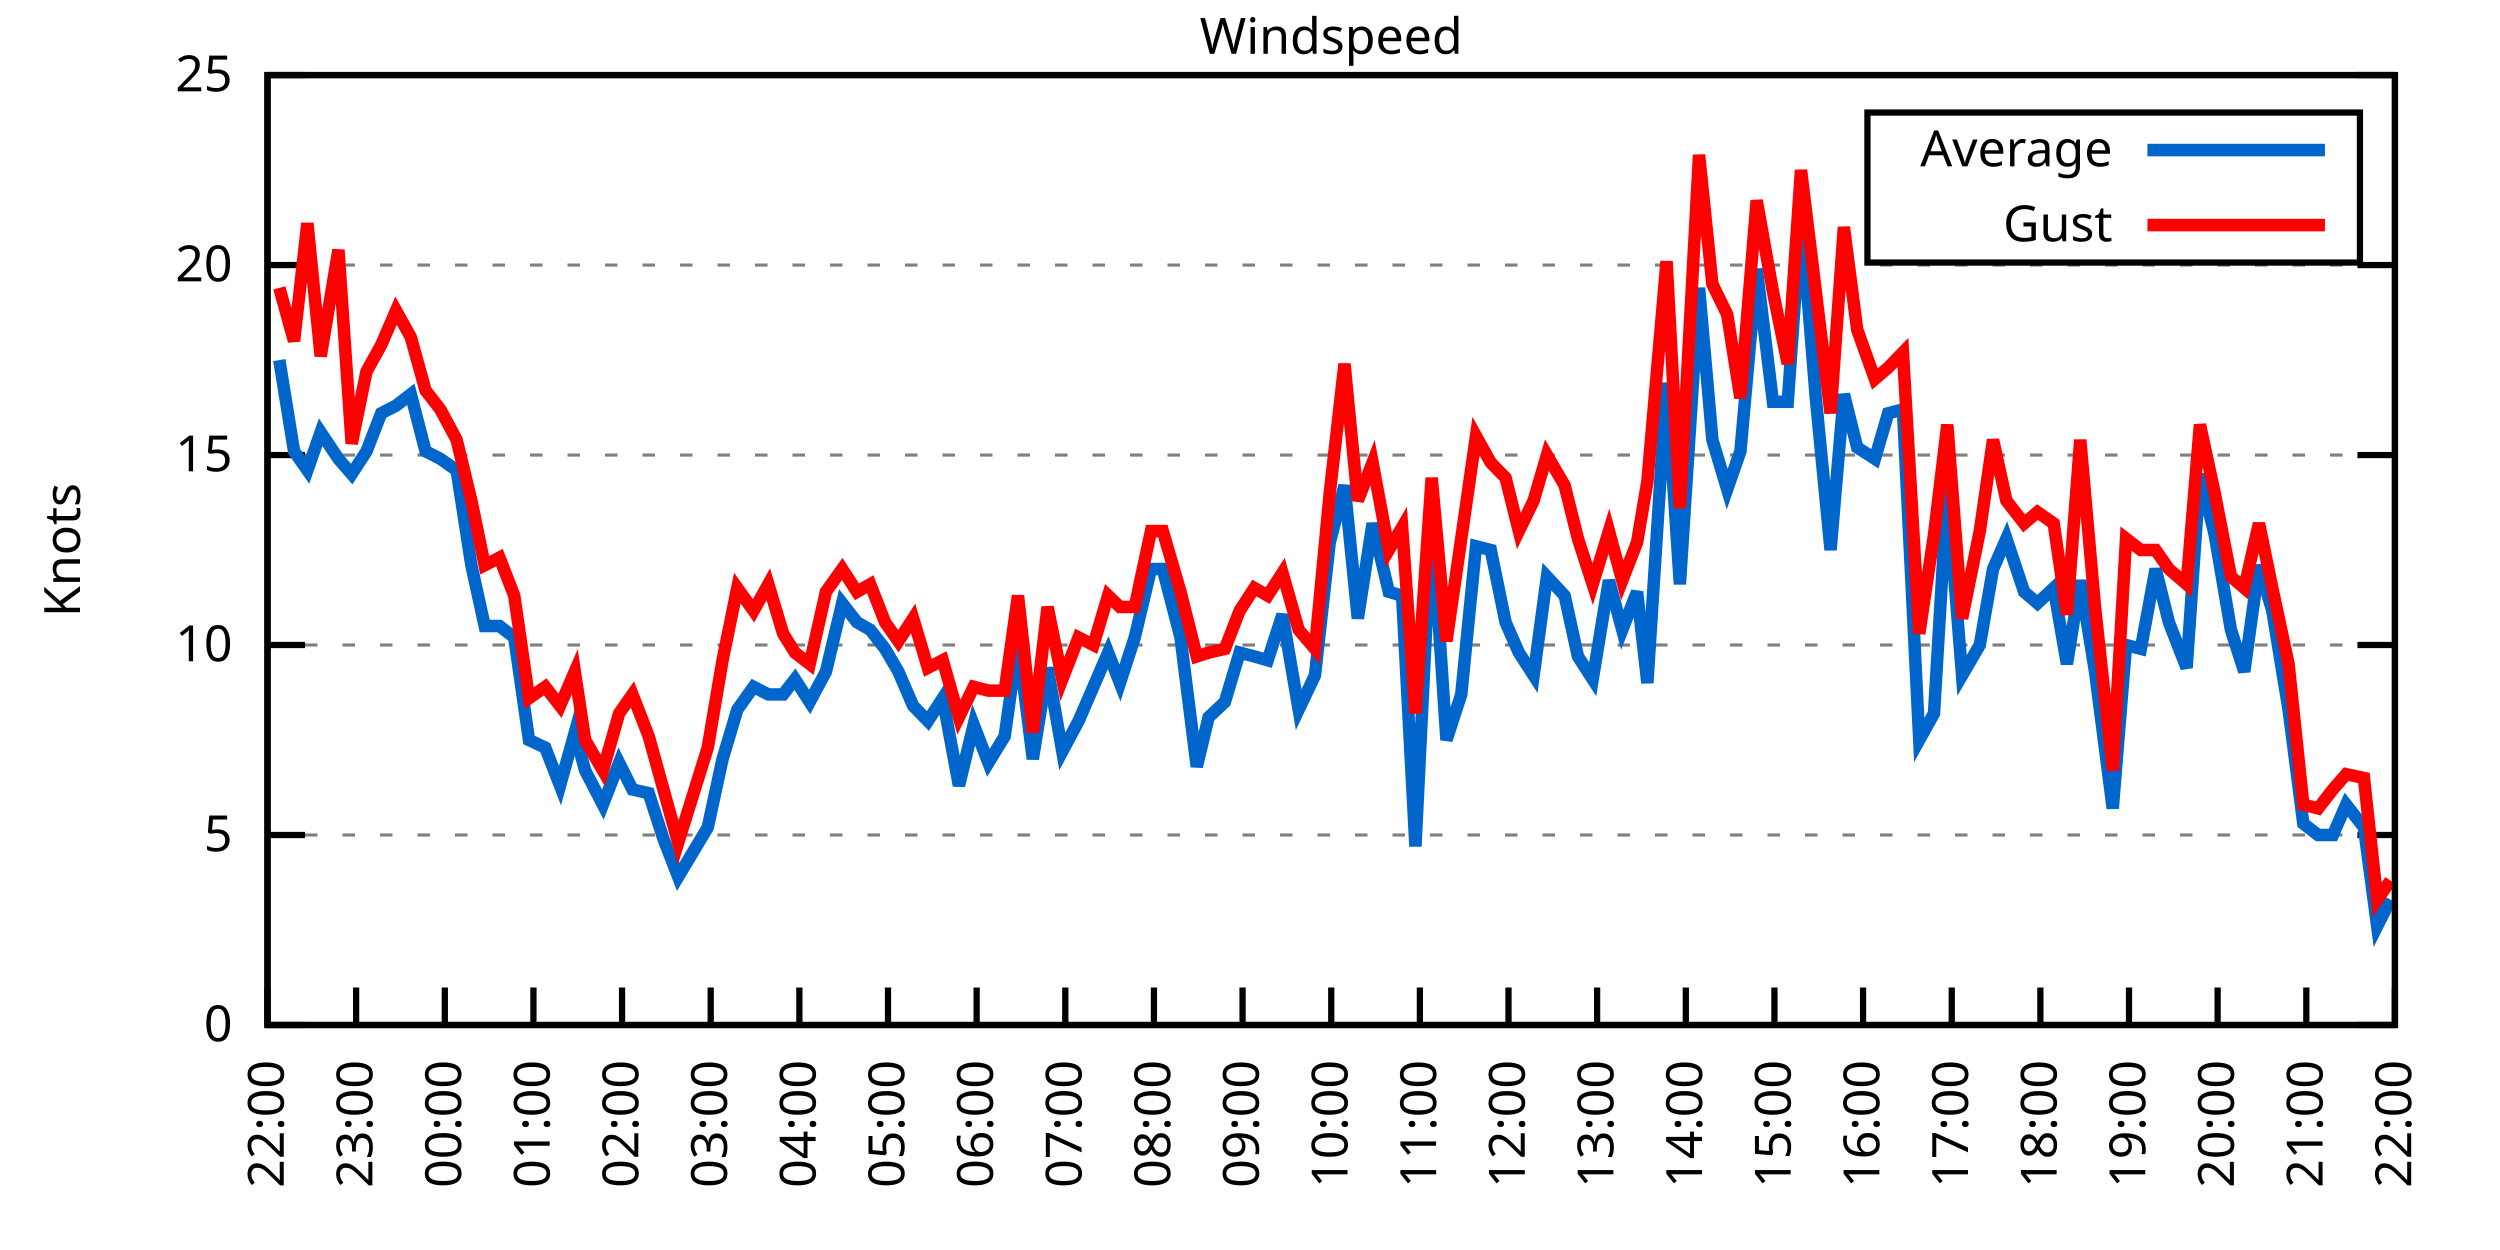
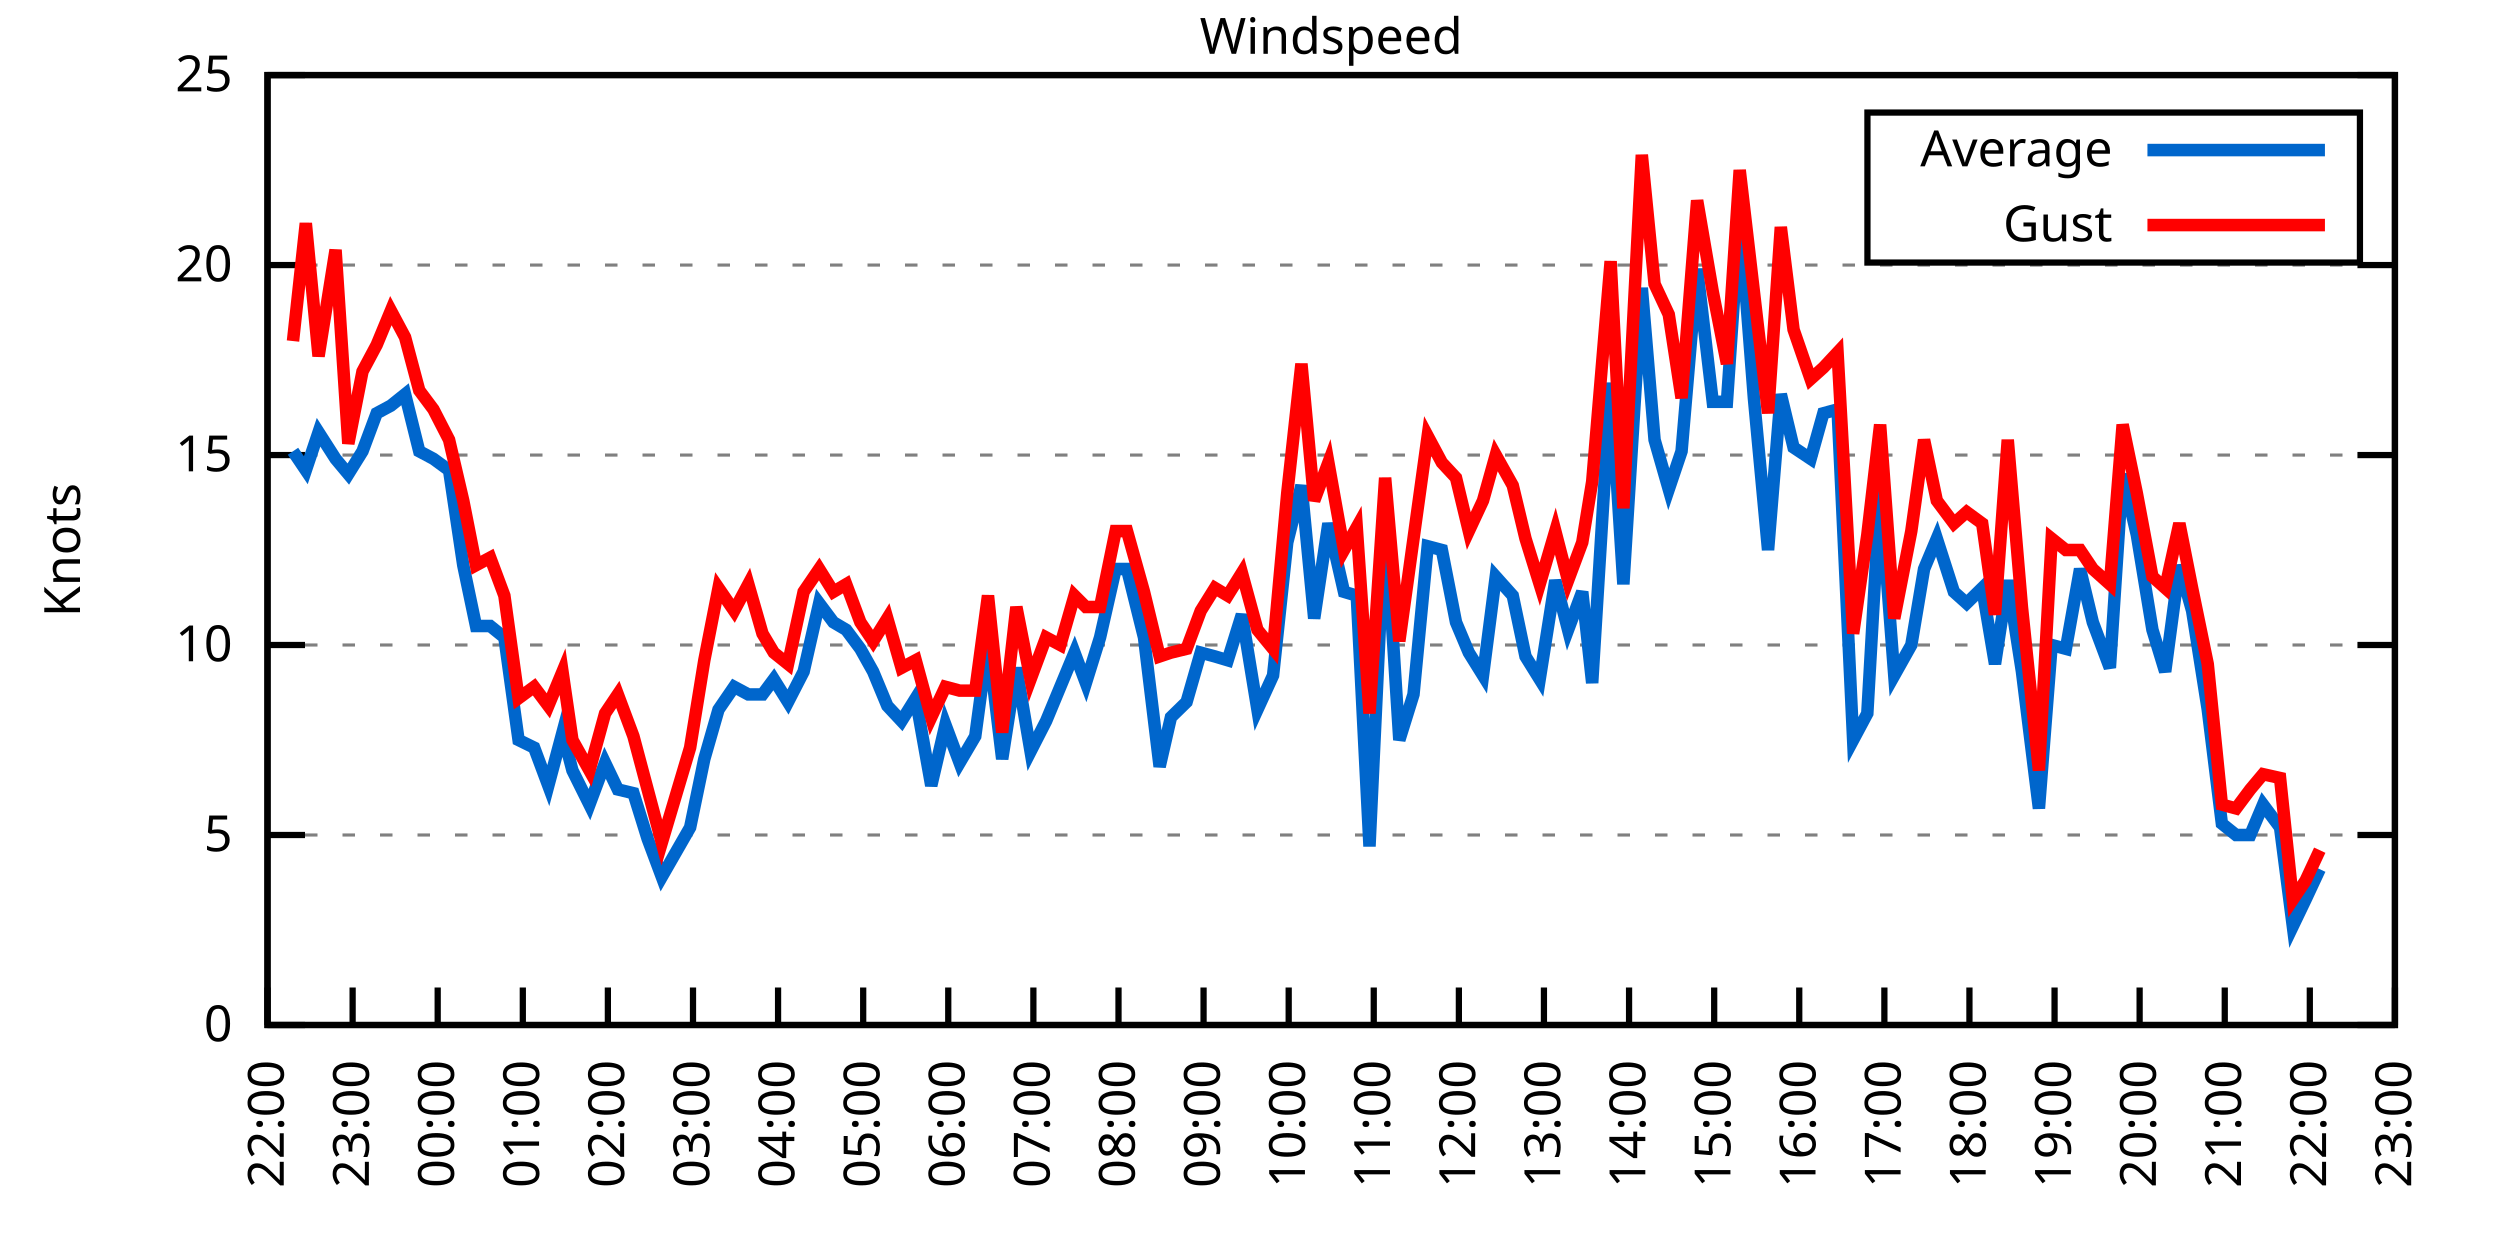
<svg xmlns="http://www.w3.org/2000/svg" xmlns:xlink="http://www.w3.org/1999/xlink" width="400" height="200" viewBox="0 0 400 200">
  <g id="gnuplot_canvas">
    <rect x="0" y="0" width="400" height="200" fill="none" />
    <defs>
      <circle id="gpDot" r="0.5" stroke-width="0.5" stroke="currentColor" />
      <path id="gpPt0" stroke-width="0.333" stroke="currentColor" d="M-1,0 h2 M0,-1 v2" />
      <path id="gpPt1" stroke-width="0.333" stroke="currentColor" d="M-1,-1 L1,1 M1,-1 L-1,1" />
      <path id="gpPt2" stroke-width="0.333" stroke="currentColor" d="M-1,0 L1,0 M0,-1 L0,1 M-1,-1 L1,1 M-1,1 L1,-1" />
      <rect id="gpPt3" stroke-width="0.333" stroke="currentColor" x="-1" y="-1" width="2" height="2" />
      <rect id="gpPt4" stroke-width="0.333" stroke="currentColor" fill="currentColor" x="-1" y="-1" width="2" height="2" />
      <circle id="gpPt5" stroke-width="0.333" stroke="currentColor" cx="0" cy="0" r="1" />
      <use xlink:href="#gpPt5" id="gpPt6" fill="currentColor" stroke="none" />
      <path id="gpPt7" stroke-width="0.333" stroke="currentColor" d="M0,-1.33 L-1.33,0.67 L1.33,0.67 z" />
      <use xlink:href="#gpPt7" id="gpPt8" fill="currentColor" stroke="none" />
      <use xlink:href="#gpPt7" id="gpPt9" stroke="currentColor" transform="rotate(180)" />
      <use xlink:href="#gpPt9" id="gpPt10" fill="currentColor" stroke="none" />
      <use xlink:href="#gpPt3" id="gpPt11" stroke="currentColor" transform="rotate(45)" />
      <use xlink:href="#gpPt11" id="gpPt12" fill="currentColor" stroke="none" />
      <path id="gpPt13" stroke-width="0.333" stroke="currentColor" d="M0,1.330 L1.265,0.411 L0.782,-1.067 L-0.782,-1.076 L-1.265,0.411 z" />
      <use xlink:href="#gpPt13" id="gpPt14" fill="currentColor" stroke="none" />
      <filter id="textbox" filterUnits="objectBoundingBox" x="0" y="0" height="1" width="1">
        <feFlood flood-color="white" flood-opacity="1" result="bgnd" />
        <feComposite in="SourceGraphic" in2="bgnd" operator="atop" />
      </filter>
      <filter id="greybox" filterUnits="objectBoundingBox" x="0" y="0" height="1" width="1">
        <feFlood flood-color="lightgrey" flood-opacity="1" result="grey" />
        <feComposite in="SourceGraphic" in2="grey" operator="atop" />
      </filter>
    </defs>
    <g fill="none" color="white" stroke="currentColor" stroke-width="1.00" stroke-linecap="butt" stroke-linejoin="miter">
</g>
    <g fill="none" color="black" stroke="currentColor" stroke-width="1.00" stroke-linecap="butt" stroke-linejoin="miter">
      <g stroke="none" shape-rendering="crispEdges">
        <polygon fill="rgb(255, 255, 255)" points="42.80,164.00 383.18,164.00 383.18,12.02 42.80,12.02 " />
      </g>
    </g>
    <g fill="none" color="black" stroke="currentColor" stroke-width="1.00" stroke-linecap="butt" stroke-linejoin="miter">
</g>
    <g fill="none" color="black" stroke="black" stroke-width="0.50" stroke-linecap="butt" stroke-linejoin="miter">
</g>
    <g fill="none" color="gray" stroke="currentColor" stroke-width="0.50" stroke-linecap="butt" stroke-linejoin="miter">
      <path stroke="gray" stroke-dasharray="2,4" class="gridline" d="M42.80,164.00 L383.19,164.00  " />
    </g>
    <g fill="none" color="gray" stroke="gray" stroke-width="1.00" stroke-linecap="butt" stroke-linejoin="miter">
</g>
    <g fill="none" color="black" stroke="currentColor" stroke-width="1.00" stroke-linecap="butt" stroke-linejoin="miter">
      <path stroke="black" d="M42.80,164.00 L48.80,164.00 M383.19,164.00 L377.19,164.00  " />
      <g transform="translate(37.20,166.60)" stroke="none" fill="black" font-family="Sans" font-size="8.00" text-anchor="end">
        <text>
          <tspan font-family="Sans"> 0</tspan>
        </text>
      </g>
    </g>
    <g fill="none" color="black" stroke="currentColor" stroke-width="1.00" stroke-linecap="butt" stroke-linejoin="miter">
</g>
    <g fill="none" color="black" stroke="black" stroke-width="0.50" stroke-linecap="butt" stroke-linejoin="miter">
</g>
    <g fill="none" color="gray" stroke="currentColor" stroke-width="0.50" stroke-linecap="butt" stroke-linejoin="miter">
      <path stroke="gray" stroke-dasharray="2,4" class="gridline" d="M42.80,133.60 L383.19,133.60  " />
    </g>
    <g fill="none" color="gray" stroke="gray" stroke-width="1.00" stroke-linecap="butt" stroke-linejoin="miter">
</g>
    <g fill="none" color="black" stroke="currentColor" stroke-width="1.00" stroke-linecap="butt" stroke-linejoin="miter">
      <path stroke="black" d="M42.80,133.60 L48.80,133.60 M383.19,133.60 L377.19,133.60  " />
      <g transform="translate(37.20,136.20)" stroke="none" fill="black" font-family="Sans" font-size="8.00" text-anchor="end">
        <text>
          <tspan font-family="Sans"> 5</tspan>
        </text>
      </g>
    </g>
    <g fill="none" color="black" stroke="currentColor" stroke-width="1.00" stroke-linecap="butt" stroke-linejoin="miter">
</g>
    <g fill="none" color="black" stroke="black" stroke-width="0.50" stroke-linecap="butt" stroke-linejoin="miter">
</g>
    <g fill="none" color="gray" stroke="currentColor" stroke-width="0.50" stroke-linecap="butt" stroke-linejoin="miter">
      <path stroke="gray" stroke-dasharray="2,4" class="gridline" d="M42.80,103.20 L383.19,103.20  " />
    </g>
    <g fill="none" color="gray" stroke="gray" stroke-width="1.00" stroke-linecap="butt" stroke-linejoin="miter">
</g>
    <g fill="none" color="black" stroke="currentColor" stroke-width="1.00" stroke-linecap="butt" stroke-linejoin="miter">
      <path stroke="black" d="M42.80,103.20 L48.80,103.20 M383.19,103.20 L377.19,103.20  " />
      <g transform="translate(37.20,105.80)" stroke="none" fill="black" font-family="Sans" font-size="8.00" text-anchor="end">
        <text>
          <tspan font-family="Sans"> 10</tspan>
        </text>
      </g>
    </g>
    <g fill="none" color="black" stroke="currentColor" stroke-width="1.00" stroke-linecap="butt" stroke-linejoin="miter">
</g>
    <g fill="none" color="black" stroke="black" stroke-width="0.50" stroke-linecap="butt" stroke-linejoin="miter">
</g>
    <g fill="none" color="gray" stroke="currentColor" stroke-width="0.50" stroke-linecap="butt" stroke-linejoin="miter">
      <path stroke="gray" stroke-dasharray="2,4" class="gridline" d="M42.80,72.81 L383.19,72.81  " />
    </g>
    <g fill="none" color="gray" stroke="gray" stroke-width="1.00" stroke-linecap="butt" stroke-linejoin="miter">
</g>
    <g fill="none" color="black" stroke="currentColor" stroke-width="1.00" stroke-linecap="butt" stroke-linejoin="miter">
      <path stroke="black" d="M42.80,72.81 L48.80,72.81 M383.19,72.81 L377.19,72.81  " />
      <g transform="translate(37.20,75.41)" stroke="none" fill="black" font-family="Sans" font-size="8.00" text-anchor="end">
        <text>
          <tspan font-family="Sans"> 15</tspan>
        </text>
      </g>
    </g>
    <g fill="none" color="black" stroke="currentColor" stroke-width="1.00" stroke-linecap="butt" stroke-linejoin="miter">
</g>
    <g fill="none" color="black" stroke="black" stroke-width="0.50" stroke-linecap="butt" stroke-linejoin="miter">
</g>
    <g fill="none" color="gray" stroke="currentColor" stroke-width="0.50" stroke-linecap="butt" stroke-linejoin="miter">
      <path stroke="gray" stroke-dasharray="2,4" class="gridline" d="M42.80,42.41 L383.19,42.41  " />
    </g>
    <g fill="none" color="gray" stroke="gray" stroke-width="1.00" stroke-linecap="butt" stroke-linejoin="miter">
</g>
    <g fill="none" color="black" stroke="currentColor" stroke-width="1.00" stroke-linecap="butt" stroke-linejoin="miter">
      <path stroke="black" d="M42.80,42.41 L48.80,42.41 M383.19,42.41 L377.19,42.41  " />
      <g transform="translate(37.20,45.01)" stroke="none" fill="black" font-family="Sans" font-size="8.00" text-anchor="end">
        <text>
          <tspan font-family="Sans"> 20</tspan>
        </text>
      </g>
    </g>
    <g fill="none" color="black" stroke="currentColor" stroke-width="1.00" stroke-linecap="butt" stroke-linejoin="miter">
</g>
    <g fill="none" color="black" stroke="black" stroke-width="0.50" stroke-linecap="butt" stroke-linejoin="miter">
</g>
    <g fill="none" color="gray" stroke="currentColor" stroke-width="0.50" stroke-linecap="butt" stroke-linejoin="miter">
      <path stroke="gray" stroke-dasharray="2,4" class="gridline" d="M42.80,12.01 L383.19,12.01  " />
    </g>
    <g fill="none" color="gray" stroke="gray" stroke-width="1.00" stroke-linecap="butt" stroke-linejoin="miter">
</g>
    <g fill="none" color="black" stroke="currentColor" stroke-width="1.00" stroke-linecap="butt" stroke-linejoin="miter">
      <path stroke="black" d="M42.80,12.01 L48.80,12.01 M383.19,12.01 L377.19,12.01  " />
      <g transform="translate(37.20,14.61)" stroke="none" fill="black" font-family="Sans" font-size="8.00" text-anchor="end">
        <text>
          <tspan font-family="Sans"> 25</tspan>
        </text>
      </g>
    </g>
    <g fill="none" color="black" stroke="currentColor" stroke-width="1.00" stroke-linecap="butt" stroke-linejoin="miter">
      <path stroke="black" d="M42.80,164.00 L42.80,158.00  " />
      <g transform="translate(45.40,169.60) rotate(270.00)" stroke="none" fill="black" font-family="Sans" font-size="8.00" text-anchor="end">
        <text>
          <tspan font-family="Sans">22:00</tspan>
        </text>
      </g>
    </g>
    <g fill="none" color="black" stroke="currentColor" stroke-width="1.00" stroke-linecap="butt" stroke-linejoin="miter">
-       <path stroke="black" d="M56.98,164.00 L56.98,158.00  " />
-       <g transform="translate(59.58,169.60) rotate(270.00)" stroke="none" fill="black" font-family="Sans" font-size="8.00" text-anchor="end">
+       <path stroke="black" d="M56.42,164.00 L56.42,158.00  " />
+       <g transform="translate(59.02,169.60) rotate(270.00)" stroke="none" fill="black" font-family="Sans" font-size="8.00" text-anchor="end">
        <text>
          <tspan font-family="Sans">23:00</tspan>
        </text>
      </g>
    </g>
    <g fill="none" color="black" stroke="currentColor" stroke-width="1.00" stroke-linecap="butt" stroke-linejoin="miter">
-       <path stroke="black" d="M71.17,164.00 L71.17,158.00  " />
-       <g transform="translate(73.77,169.60) rotate(270.00)" stroke="none" fill="black" font-family="Sans" font-size="8.00" text-anchor="end">
+       <path stroke="black" d="M70.03,164.00 L70.03,158.00  " />
+       <g transform="translate(72.63,169.60) rotate(270.00)" stroke="none" fill="black" font-family="Sans" font-size="8.00" text-anchor="end">
        <text>
          <tspan font-family="Sans">00:00</tspan>
        </text>
      </g>
    </g>
    <g fill="none" color="black" stroke="currentColor" stroke-width="1.00" stroke-linecap="butt" stroke-linejoin="miter">
-       <path stroke="black" d="M85.35,164.00 L85.35,158.00  " />
-       <g transform="translate(87.95,169.60) rotate(270.00)" stroke="none" fill="black" font-family="Sans" font-size="8.00" text-anchor="end">
+       <path stroke="black" d="M83.65,164.00 L83.65,158.00  " />
+       <g transform="translate(86.25,169.60) rotate(270.00)" stroke="none" fill="black" font-family="Sans" font-size="8.00" text-anchor="end">
        <text>
          <tspan font-family="Sans">01:00</tspan>
        </text>
      </g>
    </g>
    <g fill="none" color="black" stroke="currentColor" stroke-width="1.00" stroke-linecap="butt" stroke-linejoin="miter">
-       <path stroke="black" d="M99.53,164.00 L99.53,158.00  " />
-       <g transform="translate(102.13,169.60) rotate(270.00)" stroke="none" fill="black" font-family="Sans" font-size="8.00" text-anchor="end">
+       <path stroke="black" d="M97.26,164.00 L97.26,158.00  " />
+       <g transform="translate(99.86,169.60) rotate(270.00)" stroke="none" fill="black" font-family="Sans" font-size="8.00" text-anchor="end">
        <text>
          <tspan font-family="Sans">02:00</tspan>
        </text>
      </g>
    </g>
    <g fill="none" color="black" stroke="currentColor" stroke-width="1.00" stroke-linecap="butt" stroke-linejoin="miter">
-       <path stroke="black" d="M113.71,164.00 L113.71,158.00  " />
-       <g transform="translate(116.31,169.60) rotate(270.00)" stroke="none" fill="black" font-family="Sans" font-size="8.00" text-anchor="end">
+       <path stroke="black" d="M110.88,164.00 L110.88,158.00  " />
+       <g transform="translate(113.48,169.60) rotate(270.00)" stroke="none" fill="black" font-family="Sans" font-size="8.00" text-anchor="end">
        <text>
          <tspan font-family="Sans">03:00</tspan>
        </text>
      </g>
    </g>
    <g fill="none" color="black" stroke="currentColor" stroke-width="1.00" stroke-linecap="butt" stroke-linejoin="miter">
-       <path stroke="black" d="M127.90,164.00 L127.90,158.00  " />
-       <g transform="translate(130.50,169.60) rotate(270.00)" stroke="none" fill="black" font-family="Sans" font-size="8.00" text-anchor="end">
+       <path stroke="black" d="M124.49,164.00 L124.49,158.00  " />
+       <g transform="translate(127.09,169.60) rotate(270.00)" stroke="none" fill="black" font-family="Sans" font-size="8.00" text-anchor="end">
        <text>
          <tspan font-family="Sans">04:00</tspan>
        </text>
      </g>
    </g>
    <g fill="none" color="black" stroke="currentColor" stroke-width="1.00" stroke-linecap="butt" stroke-linejoin="miter">
-       <path stroke="black" d="M142.08,164.00 L142.08,158.00  " />
-       <g transform="translate(144.68,169.60) rotate(270.00)" stroke="none" fill="black" font-family="Sans" font-size="8.00" text-anchor="end">
+       <path stroke="black" d="M138.11,164.00 L138.11,158.00  " />
+       <g transform="translate(140.71,169.60) rotate(270.00)" stroke="none" fill="black" font-family="Sans" font-size="8.00" text-anchor="end">
        <text>
          <tspan font-family="Sans">05:00</tspan>
        </text>
      </g>
    </g>
    <g fill="none" color="black" stroke="currentColor" stroke-width="1.00" stroke-linecap="butt" stroke-linejoin="miter">
-       <path stroke="black" d="M156.26,164.00 L156.26,158.00  " />
-       <g transform="translate(158.86,169.60) rotate(270.00)" stroke="none" fill="black" font-family="Sans" font-size="8.00" text-anchor="end">
+       <path stroke="black" d="M151.72,164.00 L151.72,158.00  " />
+       <g transform="translate(154.32,169.60) rotate(270.00)" stroke="none" fill="black" font-family="Sans" font-size="8.00" text-anchor="end">
        <text>
          <tspan font-family="Sans">06:00</tspan>
        </text>
      </g>
    </g>
    <g fill="none" color="black" stroke="currentColor" stroke-width="1.00" stroke-linecap="butt" stroke-linejoin="miter">
-       <path stroke="black" d="M170.45,164.00 L170.45,158.00  " />
-       <g transform="translate(173.05,169.60) rotate(270.00)" stroke="none" fill="black" font-family="Sans" font-size="8.00" text-anchor="end">
+       <path stroke="black" d="M165.34,164.00 L165.34,158.00  " />
+       <g transform="translate(167.94,169.60) rotate(270.00)" stroke="none" fill="black" font-family="Sans" font-size="8.00" text-anchor="end">
        <text>
          <tspan font-family="Sans">07:00</tspan>
        </text>
      </g>
    </g>
    <g fill="none" color="black" stroke="currentColor" stroke-width="1.00" stroke-linecap="butt" stroke-linejoin="miter">
-       <path stroke="black" d="M184.63,164.00 L184.63,158.00  " />
-       <g transform="translate(187.23,169.60) rotate(270.00)" stroke="none" fill="black" font-family="Sans" font-size="8.00" text-anchor="end">
+       <path stroke="black" d="M178.96,164.00 L178.96,158.00  " />
+       <g transform="translate(181.56,169.60) rotate(270.00)" stroke="none" fill="black" font-family="Sans" font-size="8.00" text-anchor="end">
        <text>
          <tspan font-family="Sans">08:00</tspan>
        </text>
      </g>
    </g>
    <g fill="none" color="black" stroke="currentColor" stroke-width="1.00" stroke-linecap="butt" stroke-linejoin="miter">
-       <path stroke="black" d="M198.81,164.00 L198.81,158.00  " />
-       <g transform="translate(201.41,169.60) rotate(270.00)" stroke="none" fill="black" font-family="Sans" font-size="8.00" text-anchor="end">
+       <path stroke="black" d="M192.57,164.00 L192.57,158.00  " />
+       <g transform="translate(195.17,169.60) rotate(270.00)" stroke="none" fill="black" font-family="Sans" font-size="8.00" text-anchor="end">
        <text>
          <tspan font-family="Sans">09:00</tspan>
        </text>
      </g>
    </g>
    <g fill="none" color="black" stroke="currentColor" stroke-width="1.00" stroke-linecap="butt" stroke-linejoin="miter">
-       <path stroke="black" d="M213.00,164.00 L213.00,158.00  " />
-       <g transform="translate(215.60,169.60) rotate(270.00)" stroke="none" fill="black" font-family="Sans" font-size="8.00" text-anchor="end">
+       <path stroke="black" d="M206.19,164.00 L206.19,158.00  " />
+       <g transform="translate(208.79,169.60) rotate(270.00)" stroke="none" fill="black" font-family="Sans" font-size="8.00" text-anchor="end">
        <text>
          <tspan font-family="Sans">10:00</tspan>
        </text>
      </g>
    </g>
    <g fill="none" color="black" stroke="currentColor" stroke-width="1.00" stroke-linecap="butt" stroke-linejoin="miter">
-       <path stroke="black" d="M227.18,164.00 L227.18,158.00  " />
-       <g transform="translate(229.78,169.60) rotate(270.00)" stroke="none" fill="black" font-family="Sans" font-size="8.00" text-anchor="end">
+       <path stroke="black" d="M219.80,164.00 L219.80,158.00  " />
+       <g transform="translate(222.40,169.60) rotate(270.00)" stroke="none" fill="black" font-family="Sans" font-size="8.00" text-anchor="end">
        <text>
          <tspan font-family="Sans">11:00</tspan>
        </text>
      </g>
    </g>
    <g fill="none" color="black" stroke="currentColor" stroke-width="1.00" stroke-linecap="butt" stroke-linejoin="miter">
-       <path stroke="black" d="M241.36,164.00 L241.36,158.00  " />
-       <g transform="translate(243.96,169.60) rotate(270.00)" stroke="none" fill="black" font-family="Sans" font-size="8.00" text-anchor="end">
+       <path stroke="black" d="M233.42,164.00 L233.42,158.00  " />
+       <g transform="translate(236.02,169.60) rotate(270.00)" stroke="none" fill="black" font-family="Sans" font-size="8.00" text-anchor="end">
        <text>
          <tspan font-family="Sans">12:00</tspan>
        </text>
      </g>
    </g>
    <g fill="none" color="black" stroke="currentColor" stroke-width="1.00" stroke-linecap="butt" stroke-linejoin="miter">
-       <path stroke="black" d="M255.54,164.00 L255.54,158.00  " />
-       <g transform="translate(258.14,169.60) rotate(270.00)" stroke="none" fill="black" font-family="Sans" font-size="8.00" text-anchor="end">
+       <path stroke="black" d="M247.03,164.00 L247.03,158.00  " />
+       <g transform="translate(249.63,169.60) rotate(270.00)" stroke="none" fill="black" font-family="Sans" font-size="8.00" text-anchor="end">
        <text>
          <tspan font-family="Sans">13:00</tspan>
        </text>
      </g>
    </g>
    <g fill="none" color="black" stroke="currentColor" stroke-width="1.00" stroke-linecap="butt" stroke-linejoin="miter">
-       <path stroke="black" d="M269.73,164.00 L269.73,158.00  " />
-       <g transform="translate(272.33,169.60) rotate(270.00)" stroke="none" fill="black" font-family="Sans" font-size="8.00" text-anchor="end">
+       <path stroke="black" d="M260.65,164.00 L260.65,158.00  " />
+       <g transform="translate(263.25,169.60) rotate(270.00)" stroke="none" fill="black" font-family="Sans" font-size="8.00" text-anchor="end">
        <text>
          <tspan font-family="Sans">14:00</tspan>
        </text>
      </g>
    </g>
    <g fill="none" color="black" stroke="currentColor" stroke-width="1.00" stroke-linecap="butt" stroke-linejoin="miter">
-       <path stroke="black" d="M283.91,164.00 L283.91,158.00  " />
-       <g transform="translate(286.51,169.60) rotate(270.00)" stroke="none" fill="black" font-family="Sans" font-size="8.00" text-anchor="end">
+       <path stroke="black" d="M274.27,164.00 L274.27,158.00  " />
+       <g transform="translate(276.87,169.60) rotate(270.00)" stroke="none" fill="black" font-family="Sans" font-size="8.00" text-anchor="end">
        <text>
          <tspan font-family="Sans">15:00</tspan>
        </text>
      </g>
    </g>
    <g fill="none" color="black" stroke="currentColor" stroke-width="1.00" stroke-linecap="butt" stroke-linejoin="miter">
-       <path stroke="black" d="M298.09,164.00 L298.09,158.00  " />
-       <g transform="translate(300.69,169.60) rotate(270.00)" stroke="none" fill="black" font-family="Sans" font-size="8.00" text-anchor="end">
+       <path stroke="black" d="M287.88,164.00 L287.88,158.00  " />
+       <g transform="translate(290.48,169.60) rotate(270.00)" stroke="none" fill="black" font-family="Sans" font-size="8.00" text-anchor="end">
        <text>
          <tspan font-family="Sans">16:00</tspan>
        </text>
      </g>
    </g>
    <g fill="none" color="black" stroke="currentColor" stroke-width="1.00" stroke-linecap="butt" stroke-linejoin="miter">
-       <path stroke="black" d="M312.28,164.00 L312.28,158.00  " />
-       <g transform="translate(314.88,169.60) rotate(270.00)" stroke="none" fill="black" font-family="Sans" font-size="8.00" text-anchor="end">
+       <path stroke="black" d="M301.50,164.00 L301.50,158.00  " />
+       <g transform="translate(304.10,169.60) rotate(270.00)" stroke="none" fill="black" font-family="Sans" font-size="8.00" text-anchor="end">
        <text>
          <tspan font-family="Sans">17:00</tspan>
        </text>
      </g>
    </g>
    <g fill="none" color="black" stroke="currentColor" stroke-width="1.00" stroke-linecap="butt" stroke-linejoin="miter">
-       <path stroke="black" d="M326.46,164.00 L326.46,158.00  " />
-       <g transform="translate(329.06,169.60) rotate(270.00)" stroke="none" fill="black" font-family="Sans" font-size="8.00" text-anchor="end">
+       <path stroke="black" d="M315.11,164.00 L315.11,158.00  " />
+       <g transform="translate(317.71,169.60) rotate(270.00)" stroke="none" fill="black" font-family="Sans" font-size="8.00" text-anchor="end">
        <text>
          <tspan font-family="Sans">18:00</tspan>
        </text>
      </g>
    </g>
    <g fill="none" color="black" stroke="currentColor" stroke-width="1.00" stroke-linecap="butt" stroke-linejoin="miter">
-       <path stroke="black" d="M340.64,164.00 L340.64,158.00  " />
-       <g transform="translate(343.24,169.60) rotate(270.00)" stroke="none" fill="black" font-family="Sans" font-size="8.00" text-anchor="end">
+       <path stroke="black" d="M328.73,164.00 L328.73,158.00  " />
+       <g transform="translate(331.33,169.60) rotate(270.00)" stroke="none" fill="black" font-family="Sans" font-size="8.00" text-anchor="end">
        <text>
          <tspan font-family="Sans">19:00</tspan>
        </text>
      </g>
    </g>
    <g fill="none" color="black" stroke="currentColor" stroke-width="1.00" stroke-linecap="butt" stroke-linejoin="miter">
-       <path stroke="black" d="M354.82,164.00 L354.82,158.00  " />
-       <g transform="translate(357.42,169.60) rotate(270.00)" stroke="none" fill="black" font-family="Sans" font-size="8.00" text-anchor="end">
+       <path stroke="black" d="M342.34,164.00 L342.34,158.00  " />
+       <g transform="translate(344.94,169.60) rotate(270.00)" stroke="none" fill="black" font-family="Sans" font-size="8.00" text-anchor="end">
        <text>
          <tspan font-family="Sans">20:00</tspan>
        </text>
      </g>
    </g>
    <g fill="none" color="black" stroke="currentColor" stroke-width="1.00" stroke-linecap="butt" stroke-linejoin="miter">
-       <path stroke="black" d="M369.01,164.00 L369.01,158.00  " />
-       <g transform="translate(371.61,169.60) rotate(270.00)" stroke="none" fill="black" font-family="Sans" font-size="8.00" text-anchor="end">
+       <path stroke="black" d="M355.96,164.00 L355.96,158.00  " />
+       <g transform="translate(358.56,169.60) rotate(270.00)" stroke="none" fill="black" font-family="Sans" font-size="8.00" text-anchor="end">
        <text>
          <tspan font-family="Sans">21:00</tspan>
+         </text>
+       </g>
+     </g>
+     <g fill="none" color="black" stroke="currentColor" stroke-width="1.00" stroke-linecap="butt" stroke-linejoin="miter">
+       <path stroke="black" d="M369.57,164.00 L369.57,158.00  " />
+       <g transform="translate(372.17,169.60) rotate(270.00)" stroke="none" fill="black" font-family="Sans" font-size="8.00" text-anchor="end">
+         <text>
+           <tspan font-family="Sans">22:00</tspan>
        </text>
      </g>
    </g>
    <g fill="none" color="black" stroke="currentColor" stroke-width="1.00" stroke-linecap="butt" stroke-linejoin="miter">
      <path stroke="black" d="M383.19,164.00 L383.19,158.00  " />
      <g transform="translate(385.79,169.60) rotate(270.00)" stroke="none" fill="black" font-family="Sans" font-size="8.00" text-anchor="end">
        <text>
-           <tspan font-family="Sans">22:00</tspan>
+           <tspan font-family="Sans">23:00</tspan>
        </text>
      </g>
    </g>
    <g fill="none" color="black" stroke="currentColor" stroke-width="1.00" stroke-linecap="butt" stroke-linejoin="miter">
</g>
    <g fill="none" color="black" stroke="currentColor" stroke-width="1.00" stroke-linecap="butt" stroke-linejoin="miter">
      <path stroke="black" d="M42.80,12.01 L42.80,164.00 L383.19,164.00 L383.19,12.01 L42.80,12.01 Z  " />
    </g>
    <g fill="none" color="black" stroke="currentColor" stroke-width="1.00" stroke-linecap="butt" stroke-linejoin="miter">
</g>
    <g fill="none" color="black" stroke="currentColor" stroke-width="1.00" stroke-linecap="butt" stroke-linejoin="miter">
      <path stroke="black" d="M298.79,42.01 L298.79,18.01 L377.59,18.01 L377.59,42.01 L298.79,42.01 Z  " />
    </g>
    <g id="Windspeed_plot_1">
      <g fill="none" color="white" stroke="black" stroke-width="2.00" stroke-linecap="butt" stroke-linejoin="miter">
</g>
      <g fill="none" color="black" stroke="currentColor" stroke-width="2.00" stroke-linecap="butt" stroke-linejoin="miter">
        <g transform="translate(337.99,26.61)" stroke="none" fill="black" font-family="Sans" font-size="8.00" text-anchor="end">
          <text>
            <tspan font-family="Sans">Average</tspan>
          </text>
        </g>
      </g>
      <g fill="none" color="black" stroke="currentColor" stroke-width="2.00" stroke-linecap="butt" stroke-linejoin="miter">
-         <path stroke="rgb(  0, 102, 204)" d="M343.59,24.01 L371.99,24.01 M44.69,57.61 L47.05,72.20 L49.18,75.24 L51.31,69.16 L54.15,73.41 L56.27,75.85   L58.64,72.20 L61.00,66.12 L63.37,64.90 L65.73,63.08 L68.09,72.20 L70.46,73.41 L73.06,75.24 L75.42,90.44   L77.55,100.16 L79.91,100.16 L82.28,101.99 L84.64,118.40 L87.24,119.62 L89.60,125.70 L91.97,117.19 L93.62,123.27   L96.46,128.74 L99.06,122.05 L101.19,126.31 L103.79,126.91 L106.15,134.21 L108.51,140.29 L113.24,132.39 L115.61,121.44   L117.97,113.54 L120.57,109.89 L122.93,111.11 L125.30,111.11 L127.19,108.68 L129.55,112.32 L132.15,107.46 L134.75,96.52   L137.12,99.56 L139.24,100.77 L141.61,103.81 L143.74,107.46 L146.10,112.93 L148.46,115.36 L150.83,111.72 L153.43,125.70   L155.79,115.97 L158.15,122.05 L160.75,117.80 L162.88,102.60 L165.25,121.44 L167.61,106.85 L169.97,120.23 L172.57,115.36   L174.94,109.89 L177.30,104.42 L179.19,109.28 L181.56,101.99 L184.16,91.04 L186.05,91.04 L188.88,101.99 L191.48,122.66   L193.38,114.76 L195.98,112.32 L198.34,104.42 L200.70,105.03 L202.83,105.64 L205.19,98.34 L207.79,113.54 L210.39,108.07   L212.76,86.79 L215.12,77.67 L217.25,98.95 L219.61,83.75 L222.21,94.69 L224.34,95.30 L226.47,135.43 L229.07,82.53   L231.43,118.40 L233.80,111.11 L236.16,87.40 L238.52,88.00 L240.89,99.56 L243.02,104.42 L245.38,108.07 L247.51,92.26   L250.34,95.30 L252.47,105.03 L254.83,108.68 L257.43,92.87 L259.56,100.77 L261.93,94.69 L263.58,109.28 L266.65,61.25   L268.78,93.48 L271.85,46.06 L273.98,70.37 L276.35,78.28 L278.47,72.20 L281.07,43.02 L283.67,64.29 L286.04,64.29   L288.16,34.50 L290.53,63.69 L292.89,88.00 L295.02,63.08 L297.15,71.59 L299.98,73.41 L302.11,66.12 L304.47,65.51   L307.08,118.40 L309.44,114.15 L311.57,78.28 L313.93,108.07 L316.77,103.20 L318.89,91.04 L321.02,86.18 L323.86,94.69   L325.99,96.52 L328.59,94.08 L330.71,106.24 L332.84,92.87 L335.20,107.46 L338.04,129.35 L340.17,103.20 L342.53,103.81   L344.90,91.04 L347.02,99.56 L349.86,106.85 L351.99,75.85 L354.35,85.57 L356.95,100.77 L359.08,107.46 L361.44,90.44   L363.57,97.73 L366.17,113.54 L368.53,131.78 L370.90,133.60 L373.26,133.60 L375.39,128.74 L378.23,132.39 L380.35,148.19   L382.48,143.94  " />
+         <path stroke="rgb(  0, 102, 204)" d="M343.59,24.01 L371.99,24.01 M46.88,72.20 L48.93,75.24 L50.97,69.16 L53.69,73.41 L55.73,75.85 L58.00,72.20   L60.27,66.12 L62.54,64.90 L64.81,63.08 L67.08,72.20 L69.35,73.41 L71.85,75.24 L74.12,90.44 L76.16,100.16   L78.43,100.16 L80.70,101.99 L82.97,118.40 L85.46,119.62 L87.73,125.70 L90.00,117.19 L91.59,123.27 L94.31,128.74   L96.81,122.05 L98.85,126.31 L101.35,126.91 L103.62,134.21 L105.89,140.29 L110.42,132.39 L112.69,121.44 L114.96,113.54   L117.46,109.89 L119.73,111.11 L122.00,111.11 L123.81,108.68 L126.08,112.32 L128.58,107.46 L131.07,96.52 L133.34,99.56   L135.39,100.77 L137.66,103.81 L139.70,107.46 L141.97,112.93 L144.24,115.36 L146.51,111.72 L149.00,125.70 L151.27,115.97   L153.54,122.05 L156.04,117.80 L158.08,102.60 L160.35,121.44 L162.62,106.85 L164.89,120.23 L167.38,115.36 L169.65,109.89   L171.92,104.42 L173.74,109.28 L176.01,101.99 L178.50,91.04 L180.32,91.04 L183.04,101.99 L185.54,122.66 L187.35,114.76   L189.85,112.32 L192.12,104.42 L194.39,105.03 L196.43,105.64 L198.70,98.34 L201.19,113.54 L203.69,108.07 L205.96,86.79   L208.23,77.67 L210.27,98.95 L212.54,83.75 L215.04,94.69 L217.08,95.30 L219.12,135.43 L221.62,82.53 L223.89,118.40   L226.16,111.11 L228.43,87.40 L230.70,88.00 L232.96,99.56 L235.01,104.42 L237.28,108.07 L239.32,92.26 L242.04,95.30   L244.08,105.03 L246.35,108.68 L248.85,92.87 L250.89,100.77 L253.16,94.69 L254.75,109.28 L257.70,61.25 L259.74,93.48   L262.69,46.06 L264.73,70.37 L267.00,78.28 L269.05,72.20 L271.54,43.02 L274.04,64.29 L276.31,64.29 L278.35,34.50   L280.62,63.69 L282.89,88.00 L284.93,63.08 L286.97,71.59 L289.70,73.41 L291.74,66.12 L294.01,65.51 L296.50,118.40   L298.77,114.15 L300.82,78.28 L303.08,108.07 L305.81,103.20 L307.85,91.04 L309.89,86.18 L312.62,94.69 L314.66,96.52   L317.15,94.08 L319.20,106.24 L321.24,92.87 L323.51,107.46 L326.23,129.35 L328.27,103.20 L330.54,103.81 L332.81,91.04   L334.85,99.56 L337.58,106.85 L339.62,75.85 L341.89,85.57 L344.39,100.77 L346.43,107.46 L348.70,90.44 L350.74,97.73   L353.24,113.54 L355.50,131.78 L357.77,133.60 L360.04,133.60 L362.09,128.74 L364.81,132.39 L366.85,148.19 L368.89,143.94   L371.16,139.07  " />
      </g>
    </g>
    <g id="Windspeed_plot_2">
      <g fill="none" color="black" stroke="currentColor" stroke-width="2.00" stroke-linecap="butt" stroke-linejoin="miter">
        <g transform="translate(337.99,38.61)" stroke="none" fill="black" font-family="Sans" font-size="8.00" text-anchor="end">
          <text>
            <tspan font-family="Sans">Gust</tspan>
          </text>
        </g>
      </g>
      <g fill="none" color="black" stroke="currentColor" stroke-width="2.00" stroke-linecap="butt" stroke-linejoin="miter">
-         <path stroke="rgb(255,   0,   0)" d="M343.59,36.01 L371.99,36.01 M44.69,46.06 L47.05,54.57 L49.18,35.72 L51.31,57.00 L54.15,39.98 L56.27,70.98   L58.64,59.43 L61.00,55.18 L63.37,49.70 L65.73,53.96 L68.09,62.47 L70.46,65.51 L73.06,70.37 L75.42,80.10   L77.55,90.44 L79.91,89.22 L82.28,95.30 L84.64,111.72 L87.24,109.89 L89.60,112.93 L91.97,107.46 L93.62,118.40   L96.46,123.27 L99.06,114.15 L101.19,111.11 L103.79,117.80 L106.15,126.31 L108.51,134.82 L113.24,119.62 L115.61,105.64   L117.97,94.08 L120.57,97.73 L122.93,93.48 L125.30,101.38 L127.19,104.42 L129.55,106.24 L132.15,94.69 L134.75,91.04   L137.12,94.69 L139.24,93.48 L141.61,99.56 L143.74,102.60 L146.10,98.95 L148.46,106.85 L150.83,105.64 L153.43,114.76   L155.79,109.89 L158.15,110.50 L160.75,110.50 L162.88,95.30 L165.25,117.19 L167.61,97.12 L169.97,108.68 L172.57,101.99   L174.94,103.20 L177.30,95.30 L179.19,97.12 L181.56,97.12 L184.16,84.97 L186.05,84.97 L188.88,94.69 L191.48,105.03   L193.38,104.42 L195.98,103.81 L198.34,97.73 L200.70,94.08 L202.83,95.30 L205.19,91.65 L207.79,100.77 L210.39,103.81   L212.76,78.89 L215.12,58.21 L217.25,80.10 L219.61,74.02 L222.21,88.00 L224.34,84.36 L226.47,114.15 L229.07,76.45   L231.43,102.60 L233.80,86.18 L236.16,69.77 L238.52,74.02 L240.89,76.45 L243.02,84.97 L245.38,80.10 L247.51,72.81   L250.34,77.67 L252.47,86.18 L254.83,93.48 L257.43,84.97 L259.56,92.87 L261.93,86.79 L263.58,77.06 L266.65,41.80   L268.78,81.32 L271.85,24.78 L273.98,45.45 L276.35,50.31 L278.47,63.69 L281.07,32.07 L283.67,46.66 L286.04,58.21   L288.16,27.21 L290.53,46.66 L292.89,66.12 L295.02,36.33 L297.15,52.74 L299.98,60.65 L302.11,58.82 L304.47,56.39   L307.08,101.38 L309.44,85.57 L311.57,67.94 L313.93,98.95 L316.77,84.97 L318.89,70.37 L321.02,80.10 L323.86,83.75   L325.99,81.93 L328.59,83.75 L330.71,98.34 L332.84,70.37 L335.20,97.12 L338.04,123.27 L340.17,86.18 L342.53,88.00   L344.90,88.00 L347.02,91.04 L349.86,93.48 L351.99,67.94 L354.35,78.89 L356.95,92.26 L359.08,94.08 L361.44,83.75   L363.57,94.08 L366.17,106.24 L368.53,128.74 L370.90,129.35 L373.26,126.31 L375.39,123.87 L378.23,124.48 L380.35,143.94   L382.48,140.90  " />
+         <path stroke="rgb(255,   0,   0)" d="M343.59,36.01 L371.99,36.01 M46.88,54.57 L48.93,35.72 L50.97,57.00 L53.69,39.98 L55.73,70.98 L58.00,59.43   L60.27,55.18 L62.54,49.70 L64.81,53.96 L67.08,62.47 L69.35,65.51 L71.85,70.37 L74.12,80.10 L76.16,90.44   L78.43,89.22 L80.70,95.30 L82.97,111.72 L85.46,109.89 L87.73,112.93 L90.00,107.46 L91.59,118.40 L94.31,123.27   L96.81,114.15 L98.85,111.11 L101.35,117.80 L103.62,126.31 L105.89,134.82 L110.42,119.62 L112.69,105.64 L114.96,94.08   L117.46,97.73 L119.73,93.48 L122.00,101.38 L123.81,104.42 L126.08,106.24 L128.58,94.69 L131.07,91.04 L133.34,94.69   L135.39,93.48 L137.66,99.56 L139.70,102.60 L141.97,98.95 L144.24,106.85 L146.51,105.64 L149.00,114.76 L151.27,109.89   L153.54,110.50 L156.04,110.50 L158.08,95.30 L160.35,117.19 L162.62,97.12 L164.89,108.68 L167.38,101.99 L169.65,103.20   L171.92,95.30 L173.74,97.12 L176.01,97.12 L178.50,84.97 L180.32,84.97 L183.04,94.69 L185.54,105.03 L187.35,104.42   L189.85,103.81 L192.12,97.73 L194.39,94.08 L196.43,95.30 L198.70,91.65 L201.19,100.77 L203.69,103.81 L205.96,78.89   L208.23,58.21 L210.27,80.10 L212.54,74.02 L215.04,88.00 L217.08,84.36 L219.12,114.15 L221.62,76.45 L223.89,102.60   L226.16,86.18 L228.43,69.77 L230.70,74.02 L232.96,76.45 L235.01,84.97 L237.28,80.10 L239.32,72.81 L242.04,77.67   L244.08,86.18 L246.35,93.48 L248.85,84.97 L250.89,92.87 L253.16,86.79 L254.75,77.06 L257.70,41.80 L259.74,81.32   L262.69,24.78 L264.73,45.45 L267.00,50.31 L269.05,63.69 L271.54,32.07 L274.04,46.66 L276.31,58.21 L278.35,27.21   L280.62,46.66 L282.89,66.12 L284.93,36.33 L286.97,52.74 L289.70,60.65 L291.74,58.82 L294.01,56.39 L296.50,101.38   L298.77,85.57 L300.82,67.94 L303.08,98.95 L305.81,84.97 L307.85,70.37 L309.89,80.10 L312.62,83.75 L314.66,81.93   L317.15,83.75 L319.20,98.34 L321.24,70.37 L323.51,97.12 L326.23,123.27 L328.27,86.18 L330.54,88.00 L332.81,88.00   L334.85,91.04 L337.58,93.48 L339.62,67.94 L341.89,78.89 L344.39,92.26 L346.43,94.08 L348.70,83.75 L350.74,94.08   L353.24,106.24 L355.50,128.74 L357.77,129.35 L360.04,126.31 L362.09,123.87 L364.81,124.48 L366.85,143.94 L368.89,140.90   L371.16,136.03  " />
      </g>
    </g>
    <g fill="none" color="black" stroke="currentColor" stroke-width="2.00" stroke-linecap="butt" stroke-linejoin="miter">
</g>
    <g fill="none" color="black" stroke="black" stroke-width="1.00" stroke-linecap="butt" stroke-linejoin="miter">
</g>
    <g fill="none" color="black" stroke="currentColor" stroke-width="1.00" stroke-linecap="butt" stroke-linejoin="miter">
      <path stroke="black" d="M42.80,12.01 L42.80,164.00 L383.19,164.00 L383.19,12.01 L42.80,12.01 Z  " />
      <g transform="translate(12.80,88.01) rotate(270.00)" stroke="none" fill="black" font-family="Sans" font-size="8.00" text-anchor="middle">
        <text>
          <tspan font-family="Sans">Knots</tspan>
        </text>
      </g>
    </g>
    <g fill="none" color="black" stroke="currentColor" stroke-width="1.00" stroke-linecap="butt" stroke-linejoin="miter">
</g>
    <g fill="none" color="black" stroke="currentColor" stroke-width="1.00" stroke-linecap="butt" stroke-linejoin="miter">
      <g transform="translate(212.99,8.61)" stroke="none" fill="black" font-family="Sans" font-size="8.00" text-anchor="middle">
        <text>
          <tspan font-family="Sans">Windspeed</tspan>
        </text>
      </g>
    </g>
    <g fill="none" color="black" stroke="currentColor" stroke-width="1.00" stroke-linecap="butt" stroke-linejoin="miter">
</g>
  </g>
</svg>
